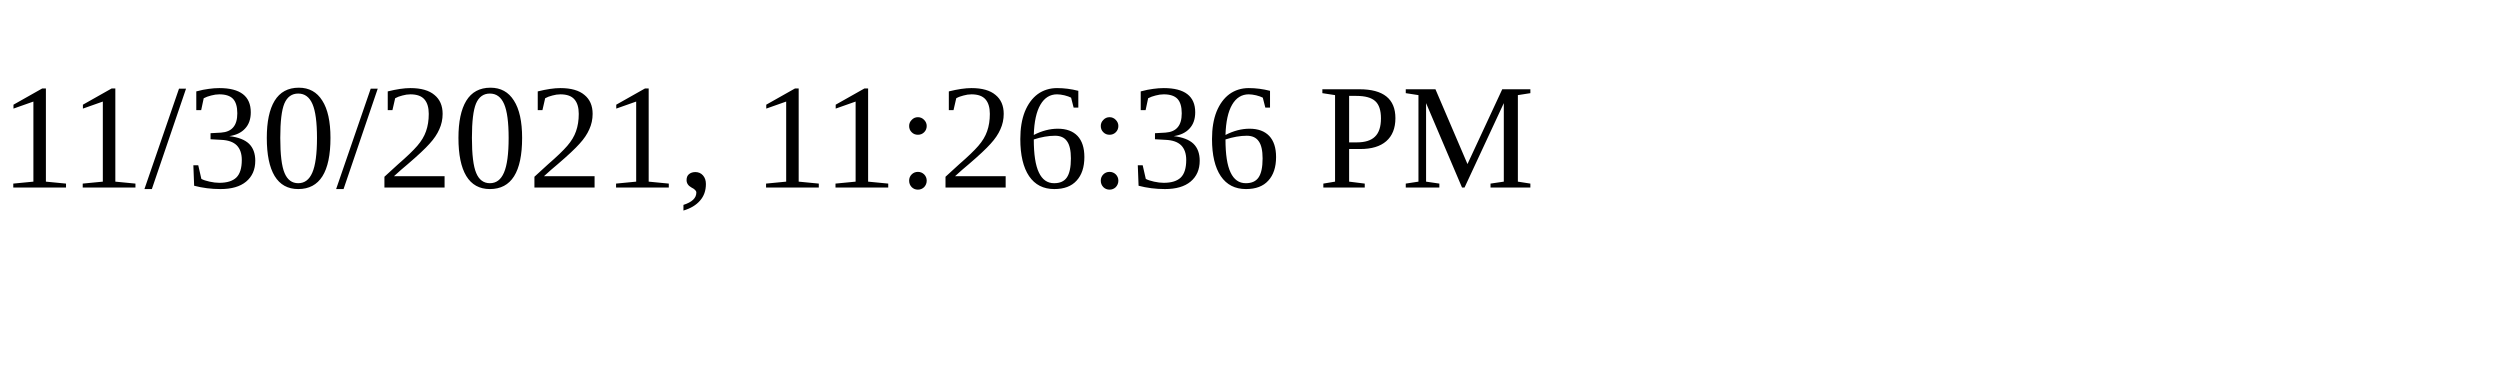
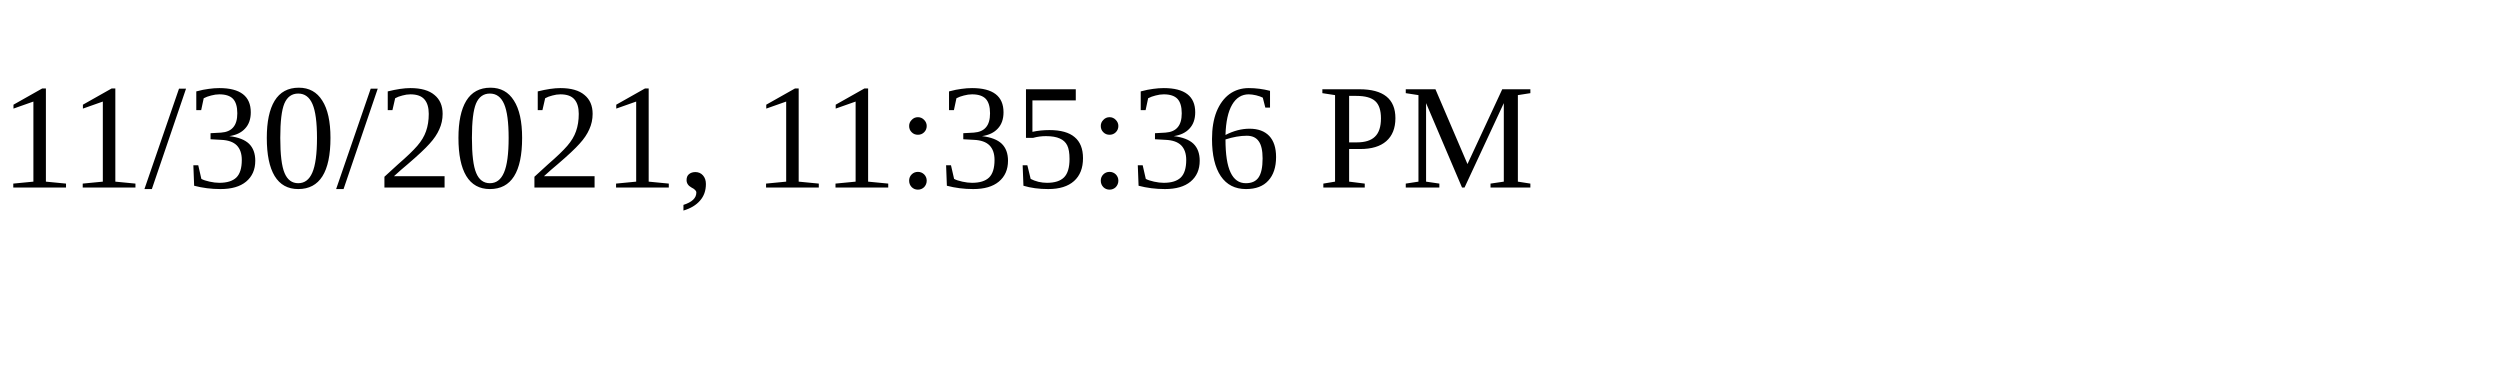
<svg xmlns="http://www.w3.org/2000/svg" height="30" width="200">
-   <text x="0" y="15">11/30/2021, 11:26:36 PM</text>
+   <text x="0" y="15">11/30/2021, 11:35:36 PM</text>
</svg>
